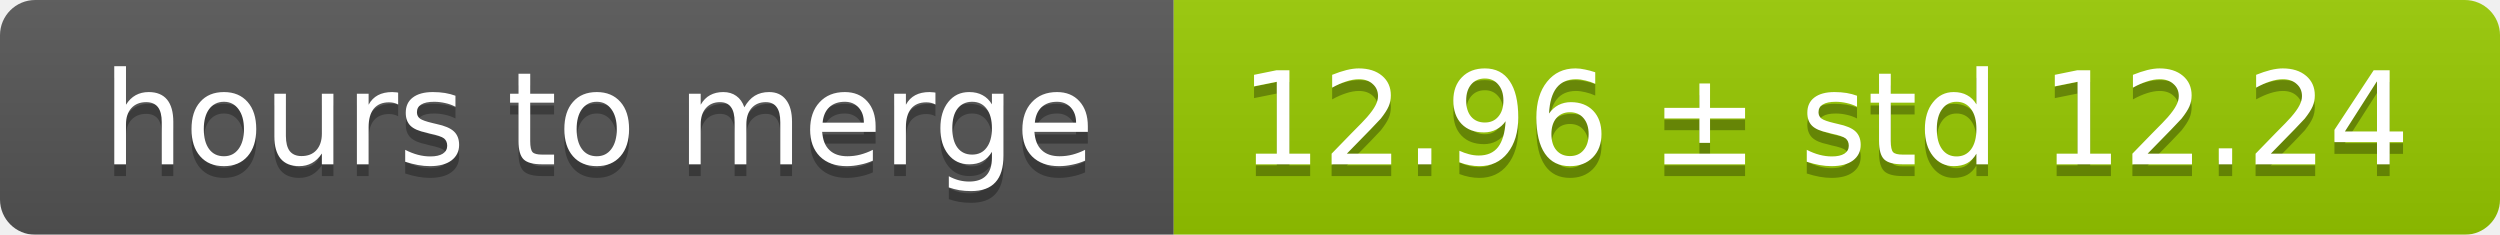
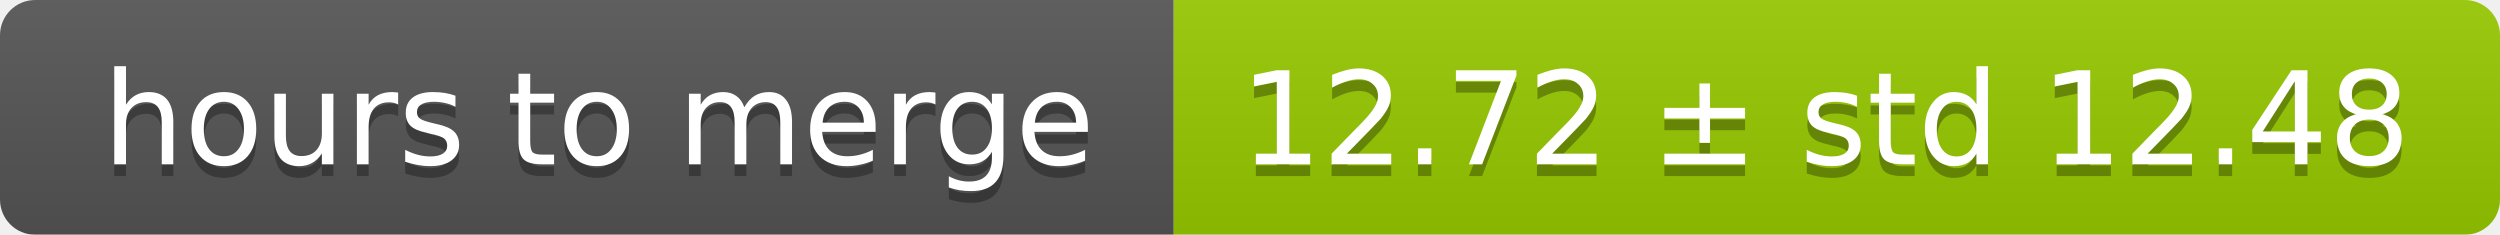
<svg xmlns="http://www.w3.org/2000/svg" width="213" height="20">
  <linearGradient id="smooth" x2="0" y2="100%">
    <stop offset="0" stop-color="#bbb" stop-opacity=".1" />
    <stop offset="1" stop-opacity=".1" />
  </linearGradient>
  <mask id="round">
    <rect width="213" height="20" rx="3" fill="#fff" />
  </mask>
  <g mask="url(#round)">
    <rect width="100" height="20" fill="#555" />
    <rect x="100" width="113" height="20" fill="#97ca00" />
    <rect width="213" height="20" fill="url(#smooth)" />
  </g>
  <g fill="#fff" text-anchor="middle" font-family="DejaVu Sans,Verdana,Geneva,sans-serif" font-size="11">
    <text x="51" y="15" fill="#010101" fill-opacity=".3">hours to merge</text>
    <text x="51" y="14">hours to merge</text>
-     <text x="155.5" y="15" fill="#010101" fill-opacity=".3">12.96 ± std 12.24</text>
-     <text x="155.5" y="14">12.96 ± std 12.24</text>
+     <text x="155.5" y="15" fill="#010101" fill-opacity=".3">12.72 ± std 12.48</text>
+     <text x="155.5" y="14">12.72 ± std 12.48</text>
  </g>
</svg>
